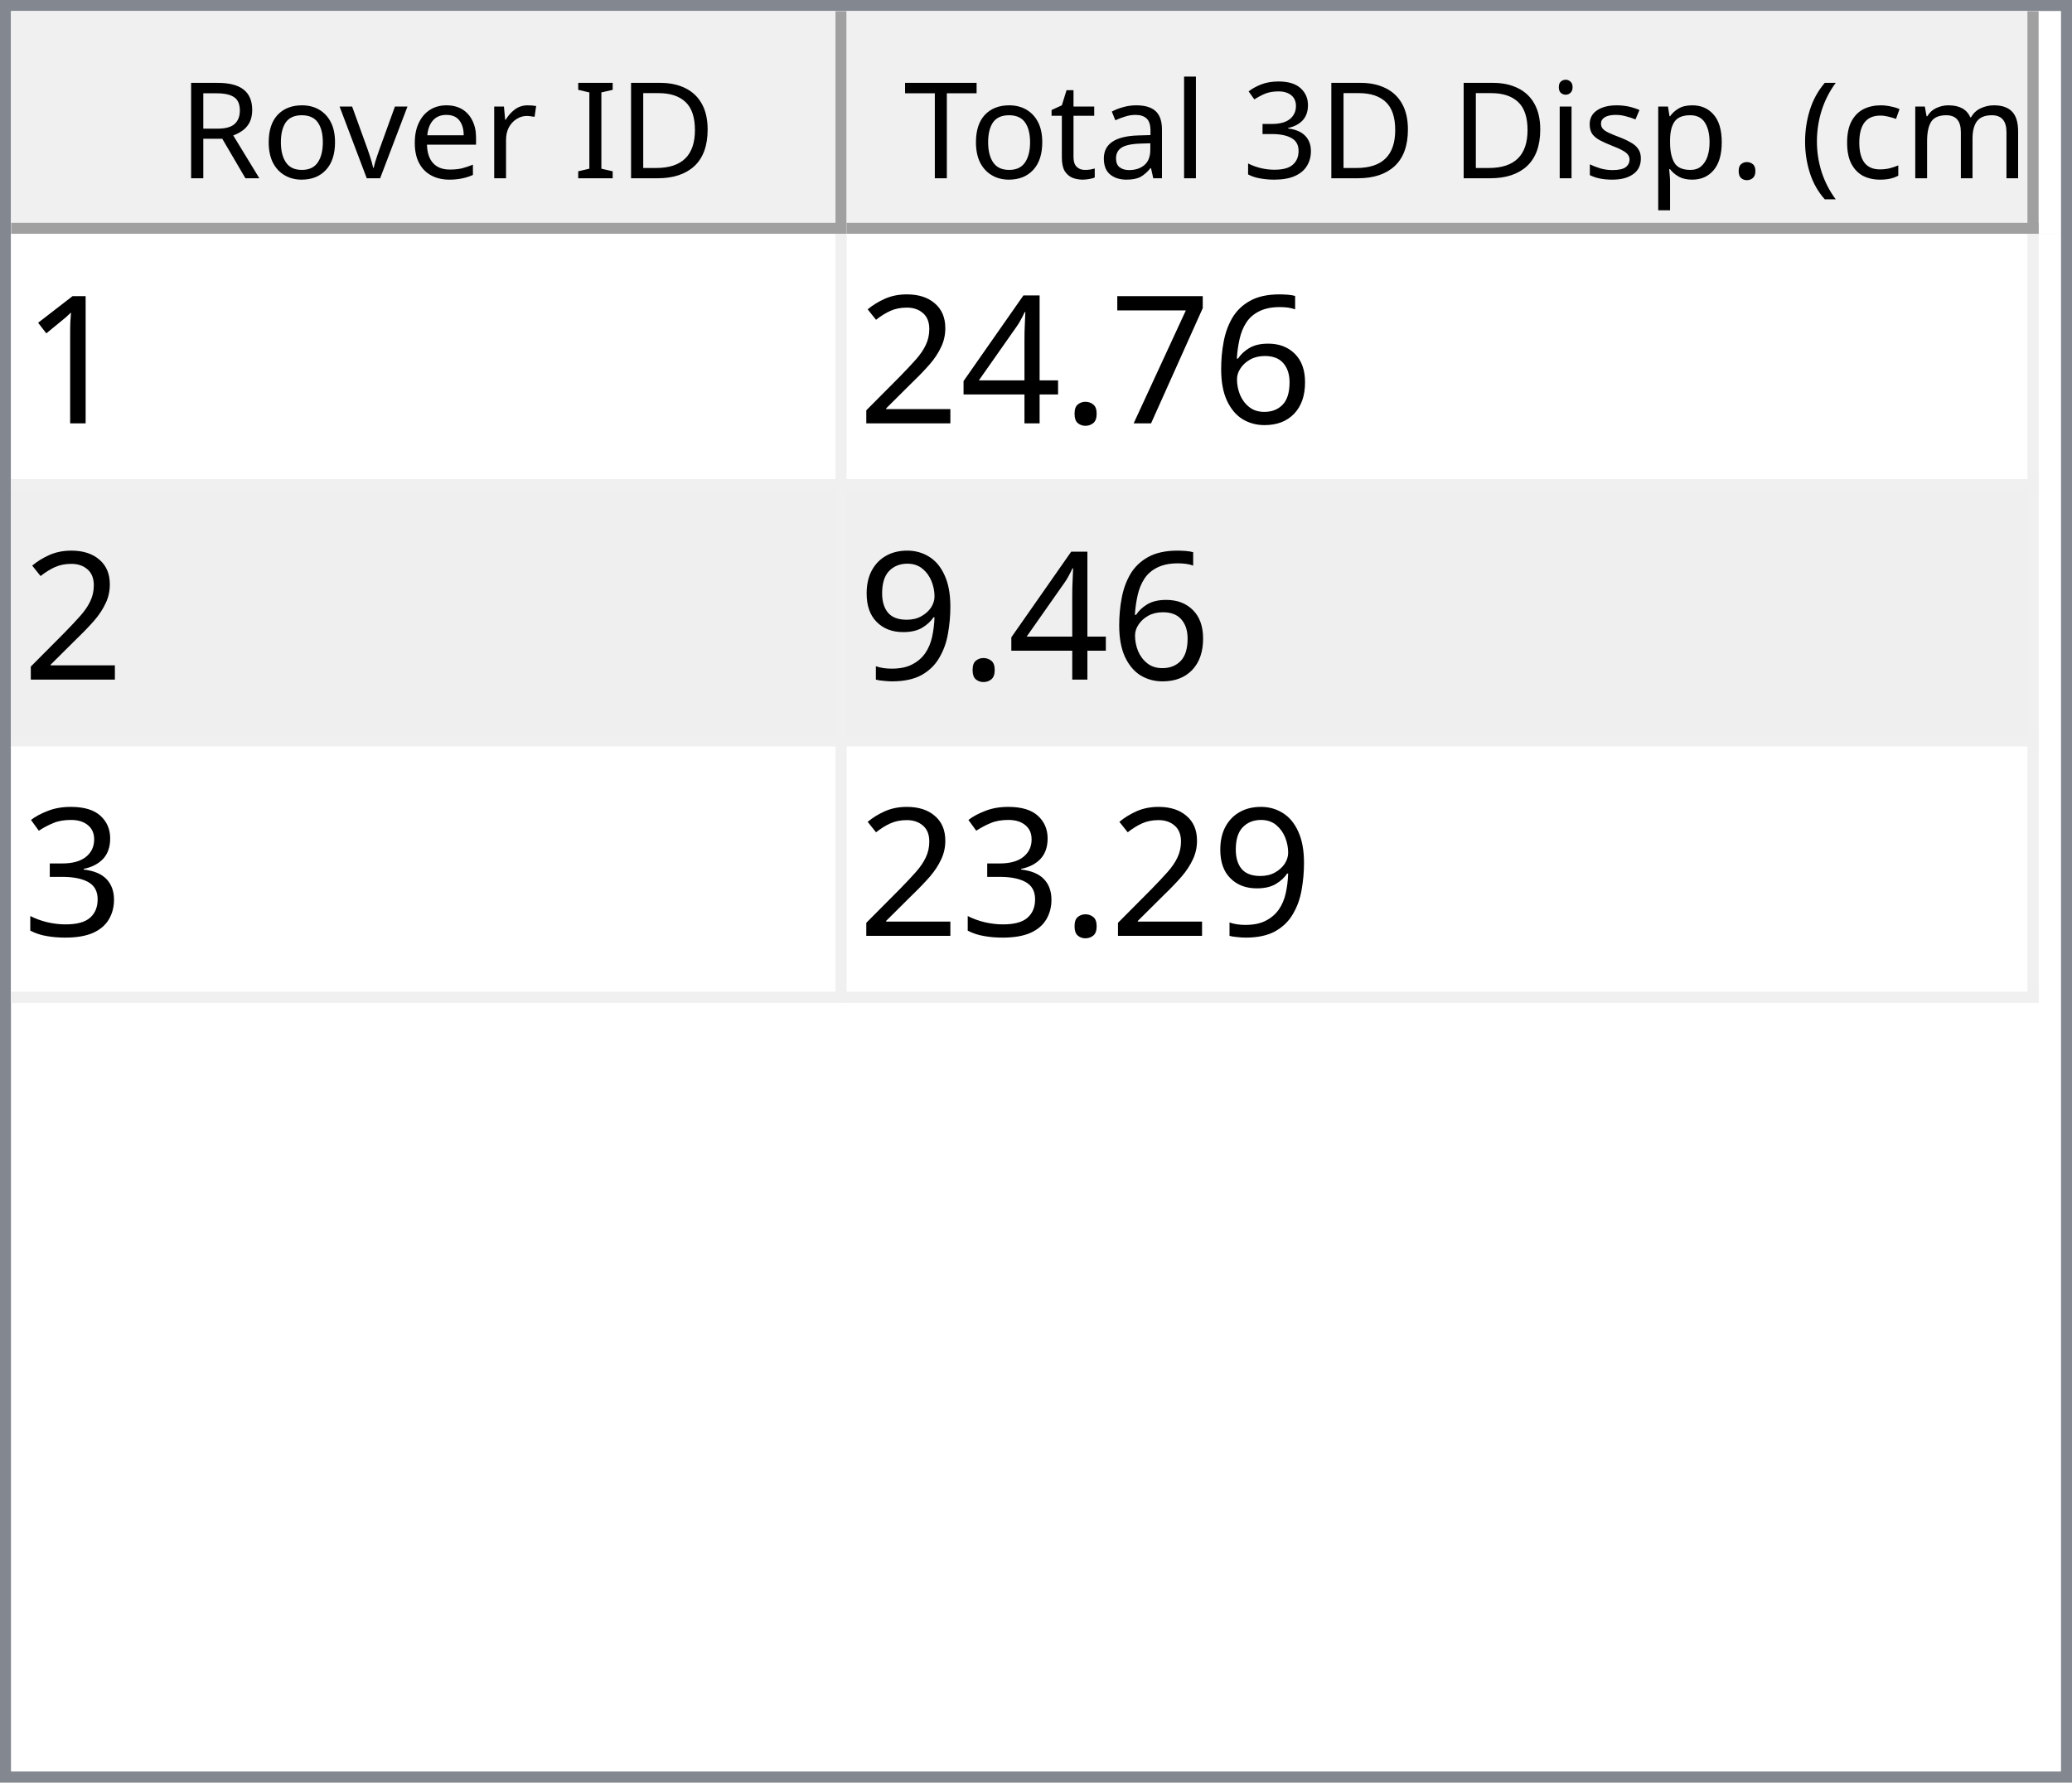
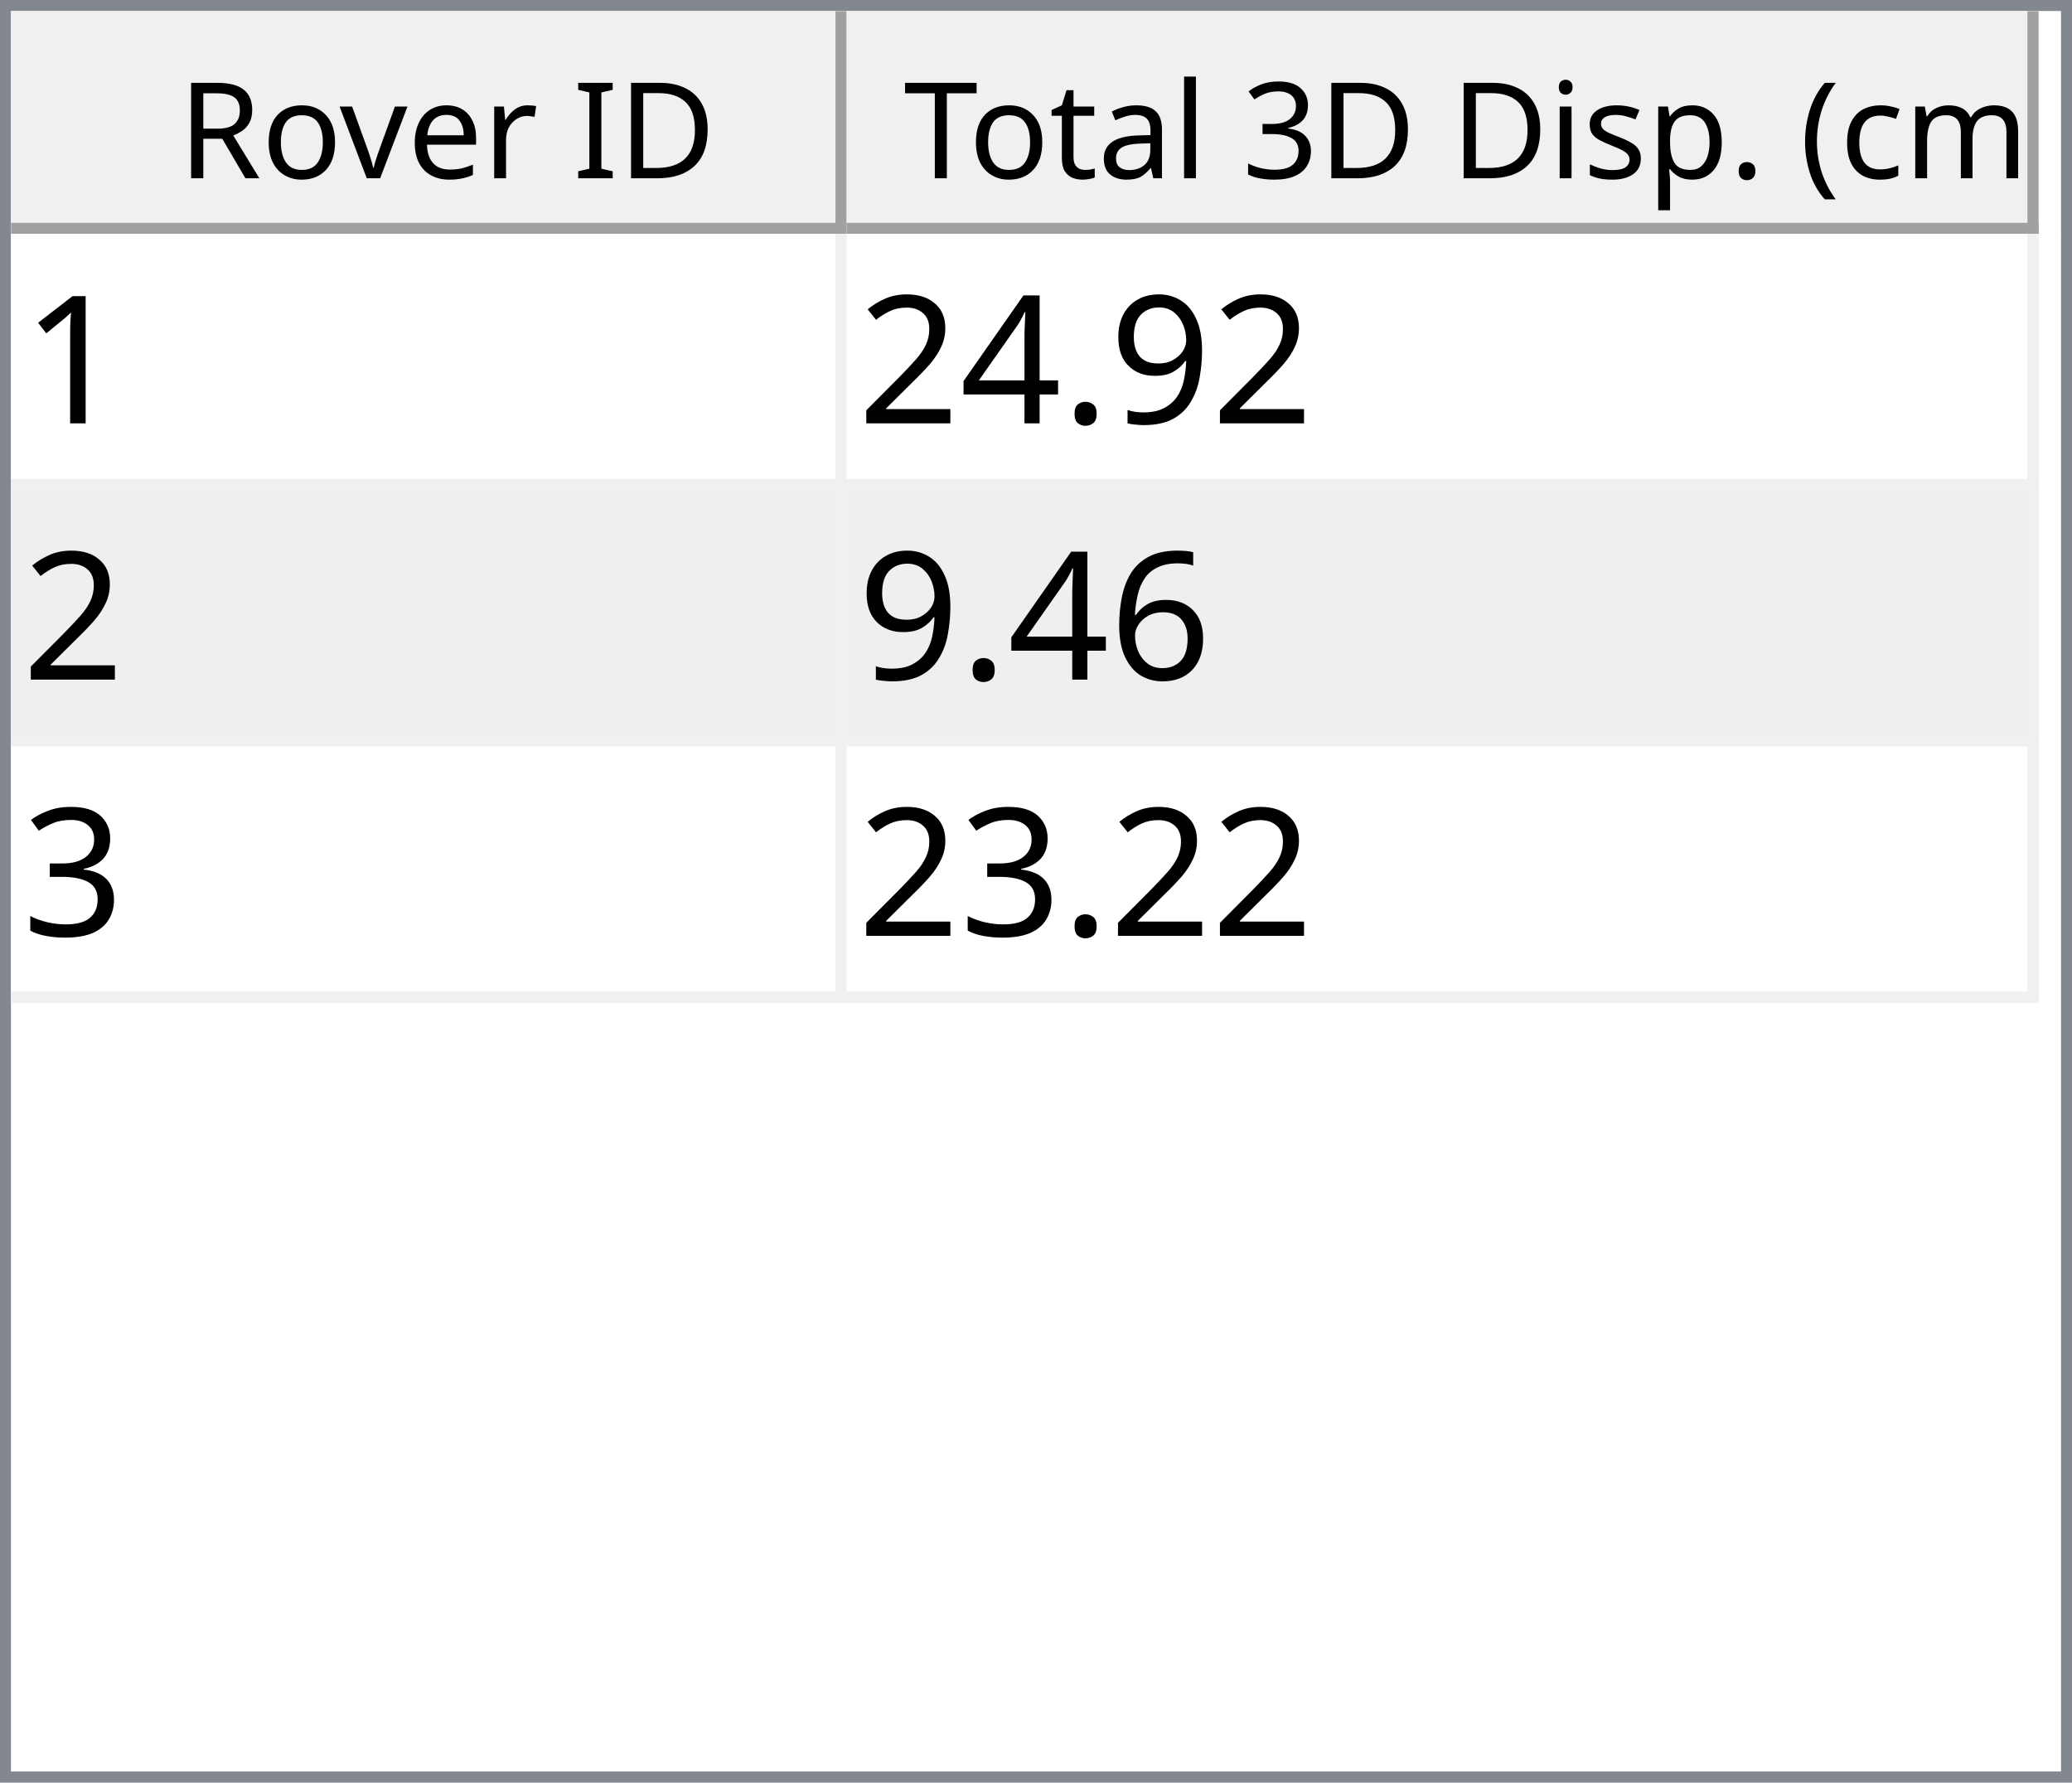
<svg xmlns="http://www.w3.org/2000/svg" style="fill-opacity:1; color-rendering:auto; color-interpolation:auto; text-rendering:auto; stroke:black; stroke-linecap:square; stroke-miterlimit:10; shape-rendering:auto; stroke-opacity:1; fill:black; stroke-dasharray:none; font-weight:normal; stroke-width:1; font-family:'Dialog'; font-style:normal; stroke-linejoin:miter; font-size:12px; stroke-dashoffset:0; image-rendering:auto;" width="186" height="160">
  <defs id="genericDefs" />
  <g>
    <defs id="defs1">
      <clipPath clipPathUnits="userSpaceOnUse" id="clipPath1">
        <path d="M0 0 L186 0 L186 160 L0 160 L0 0 Z" />
      </clipPath>
      <clipPath clipPathUnits="userSpaceOnUse" id="clipPath2">
        <path d="M0 0 L0 160 L186 160 L186 0 Z" />
      </clipPath>
      <clipPath clipPathUnits="userSpaceOnUse" id="clipPath3">
        <path d="M0 0 L0 20 L184 20 L184 0 Z" />
      </clipPath>
      <clipPath clipPathUnits="userSpaceOnUse" id="clipPath4">
        <path d="M0 0 L0 20 L75 20 L75 0 Z" />
      </clipPath>
      <clipPath clipPathUnits="userSpaceOnUse" id="clipPath5">
        <path d="M1 1 L1 19 L74 19 L74 1 Z" />
      </clipPath>
      <clipPath clipPathUnits="userSpaceOnUse" id="clipPath6">
        <path d="M0 0 L0 18 L73 18 L73 0 Z" />
      </clipPath>
      <clipPath clipPathUnits="userSpaceOnUse" id="clipPath7">
        <path d="M-0.5 -0.5 L-0.5 19.5 L74.5 19.5 L74.5 -0.5 Z" />
      </clipPath>
      <clipPath clipPathUnits="userSpaceOnUse" id="clipPath8">
        <path d="M0 0 L0 20 L107 20 L107 0 Z" />
      </clipPath>
      <clipPath clipPathUnits="userSpaceOnUse" id="clipPath9">
        <path d="M1 1 L1 19 L106 19 L106 1 Z" />
      </clipPath>
      <clipPath clipPathUnits="userSpaceOnUse" id="clipPath10">
        <path d="M0 0 L0 18 L105 18 L105 0 Z" />
      </clipPath>
      <clipPath clipPathUnits="userSpaceOnUse" id="clipPath11">
        <path d="M-0.5 -0.5 L-0.5 19.5 L106.5 19.5 L106.5 -0.5 Z" />
      </clipPath>
      <clipPath clipPathUnits="userSpaceOnUse" id="clipPath12">
        <path d="M0 0 L0 138 L184 138 L184 0 Z" />
      </clipPath>
      <clipPath clipPathUnits="userSpaceOnUse" id="clipPath13">
        <path d="M0 0 L0 69 L182 69 L182 0 Z" />
      </clipPath>
      <clipPath clipPathUnits="userSpaceOnUse" id="clipPath14">
        <path d="M-0.5 -0.5 L-0.5 68.5 L181.5 68.5 L181.5 -0.5 Z" />
      </clipPath>
      <clipPath clipPathUnits="userSpaceOnUse" id="clipPath15">
        <path d="M0 0 L0 22 L74 22 L74 0 Z" />
      </clipPath>
      <clipPath clipPathUnits="userSpaceOnUse" id="clipPath16">
        <path d="M0 0 L0 22 L106 22 L106 0 Z" />
      </clipPath>
      <font horiz-adv-x="64.551" id="font1">
        <font-face ascent="107.91" descent="25.098" units-per-em="100" style="font-style:normal; font-family:Segoe UI; font-weight:normal;" />
        <missing-glyph horiz-adv-x="64.551" d="M8.109 0 L8.109 68.266 L56.453 68.266 L56.453 0 L8.109 0 ZM15.328 7.234 L49.219 7.234 L49.219 61.031 L15.328 61.031 L15.328 7.234 Z" />
        <glyph unicode="D" horiz-adv-x="70.117" d="M9.188 0 L9.188 70.016 L28.516 70.016 Q65.531 70.016 65.531 35.891 Q65.531 19.672 55.25 9.836 Q44.969 0 27.734 0 L9.188 0 ZM17.391 62.594 L17.391 7.422 L27.828 7.422 Q41.609 7.422 49.273 14.797 Q56.938 22.172 56.938 35.688 Q56.938 62.594 28.328 62.594 L17.391 62.594 Z" />
        <glyph unicode="I" horiz-adv-x="26.611" d="M17.391 0 L9.188 0 L9.188 70.016 L17.391 70.016 L17.391 0 Z" />
        <glyph unicode=" " horiz-adv-x="27.393" d="" />
        <glyph unicode="r" horiz-adv-x="34.766" d="M34.188 41.891 Q32.078 43.5 28.125 43.5 Q23 43.5 19.555 38.672 Q16.109 33.844 16.109 25.484 L16.109 0 L8.109 0 L8.109 50 L16.109 50 L16.109 39.703 L16.312 39.703 Q18.016 44.969 21.531 47.922 Q25.047 50.875 29.391 50.875 Q32.516 50.875 34.188 50.203 L34.188 41.891 Z" />
        <glyph unicode="e" horiz-adv-x="52.295" d="M48.297 23 L12.984 23 Q13.188 14.656 17.484 10.109 Q21.781 5.562 29.297 5.562 Q37.75 5.562 44.828 11.141 L44.828 3.609 Q38.234 -1.172 27.391 -1.172 Q16.797 -1.172 10.742 5.641 Q4.688 12.453 4.688 24.812 Q4.688 36.469 11.305 43.82 Q17.922 51.172 27.734 51.172 Q37.547 51.172 42.922 44.828 Q48.297 38.484 48.297 27.203 L48.297 23 ZM40.094 29.781 Q40.047 36.719 36.75 40.578 Q33.453 44.438 27.594 44.438 Q21.922 44.438 17.969 40.383 Q14.016 36.328 13.094 29.781 L40.094 29.781 Z" />
        <glyph unicode="v" horiz-adv-x="47.9" d="M47.406 50 L27.484 0 L19.625 0 L0.688 50 L9.469 50 L22.172 13.672 Q23.578 9.672 23.922 6.688 L24.125 6.688 Q24.609 10.453 25.688 13.484 L38.969 50 L47.406 50 Z" />
        <glyph unicode="o" horiz-adv-x="58.594" d="M29 -1.172 Q17.922 -1.172 11.305 5.836 Q4.688 12.844 4.688 24.422 Q4.688 37.016 11.57 44.094 Q18.453 51.172 30.172 51.172 Q41.359 51.172 47.633 44.289 Q53.906 37.406 53.906 25.203 Q53.906 13.234 47.141 6.031 Q40.375 -1.172 29 -1.172 ZM29.594 44.438 Q21.875 44.438 17.383 39.188 Q12.891 33.938 12.891 24.703 Q12.891 15.828 17.43 10.695 Q21.969 5.562 29.594 5.562 Q37.359 5.562 41.531 10.594 Q45.703 15.625 45.703 24.906 Q45.703 34.281 41.531 39.359 Q37.359 44.438 29.594 44.438 Z" />
        <glyph unicode="R" horiz-adv-x="59.814" d="M59.375 0 L49.609 0 L37.891 19.625 Q36.281 22.359 34.766 24.289 Q33.25 26.219 31.664 27.438 Q30.078 28.656 28.25 29.219 Q26.422 29.781 24.125 29.781 L17.391 29.781 L17.391 0 L9.188 0 L9.188 70.016 L30.078 70.016 Q34.672 70.016 38.555 68.867 Q42.438 67.719 45.289 65.375 Q48.141 63.031 49.758 59.547 Q51.375 56.062 51.375 51.375 Q51.375 47.703 50.273 44.656 Q49.172 41.609 47.148 39.211 Q45.125 36.812 42.266 35.133 Q39.406 33.453 35.844 32.516 L35.844 32.328 Q37.594 31.547 38.891 30.547 Q40.188 29.547 41.359 28.18 Q42.531 26.812 43.68 25.078 Q44.828 23.344 46.234 21.047 L59.375 0 ZM17.391 62.594 L17.391 37.203 L28.516 37.203 Q31.594 37.203 34.203 38.133 Q36.812 39.062 38.719 40.797 Q40.625 42.531 41.703 45.047 Q42.781 47.562 42.781 50.688 Q42.781 56.297 39.141 59.445 Q35.5 62.594 28.609 62.594 L17.391 62.594 Z" />
        <glyph unicode=")" horiz-adv-x="30.176" d="M8.297 -15.922 L1.172 -15.922 Q16.406 2.344 16.406 26.812 Q16.406 51.469 1.078 70.016 L8.297 70.016 Q23.531 52.156 23.531 26.703 Q23.531 1.375 8.297 -15.922 Z" />
        <glyph unicode="m" horiz-adv-x="86.133" d="M79.109 0 L71.094 0 L71.094 28.719 Q71.094 37.016 68.531 40.727 Q65.969 44.438 59.906 44.438 Q54.781 44.438 51.195 39.75 Q47.609 35.062 47.609 28.516 L47.609 0 L39.594 0 L39.594 29.688 Q39.594 44.438 28.219 44.438 Q22.953 44.438 19.531 40.016 Q16.109 35.594 16.109 28.516 L16.109 0 L8.109 0 L8.109 50 L16.109 50 L16.109 42.094 L16.312 42.094 Q21.625 51.172 31.844 51.172 Q36.969 51.172 40.773 48.312 Q44.578 45.453 46 40.828 Q51.562 51.172 62.594 51.172 Q79.109 51.172 79.109 30.812 L79.109 0 Z" />
        <glyph unicode="c" horiz-adv-x="46.191" d="M42.188 2.297 Q36.422 -1.172 28.516 -1.172 Q17.828 -1.172 11.258 5.789 Q4.688 12.75 4.688 23.828 Q4.688 36.188 11.766 43.68 Q18.844 51.172 30.672 51.172 Q37.25 51.172 42.281 48.734 L42.281 40.531 Q36.719 44.438 30.375 44.438 Q22.703 44.438 17.797 38.945 Q12.891 33.453 12.891 24.516 Q12.891 15.719 17.508 10.641 Q22.125 5.562 29.891 5.562 Q36.422 5.562 42.188 9.906 L42.188 2.297 Z" />
        <glyph unicode="(" horiz-adv-x="30.176" d="M29.109 -15.922 L21.969 -15.922 Q6.844 1.375 6.844 26.703 Q6.844 52.156 21.969 70.016 L29.203 70.016 Q13.875 51.469 13.875 26.812 Q13.875 2.344 29.109 -15.922 Z" />
        <glyph unicode="." horiz-adv-x="21.68" d="M10.891 -1.078 Q8.641 -1.078 7.055 0.539 Q5.469 2.156 5.469 4.391 Q5.469 6.641 7.055 8.273 Q8.641 9.906 10.891 9.906 Q13.188 9.906 14.797 8.273 Q16.406 6.641 16.406 4.391 Q16.406 2.156 14.797 0.539 Q13.188 -1.078 10.891 -1.078 Z" />
        <glyph unicode="p" horiz-adv-x="58.789" d="M16.312 7.234 L16.109 7.234 L16.109 -23 L8.109 -23 L8.109 50 L16.109 50 L16.109 41.219 L16.312 41.219 Q22.219 51.172 33.594 51.172 Q43.266 51.172 48.688 44.461 Q54.109 37.75 54.109 26.469 Q54.109 13.922 48 6.375 Q41.891 -1.172 31.297 -1.172 Q21.578 -1.172 16.312 7.234 ZM16.109 27.391 L16.109 20.406 Q16.109 14.203 20.141 9.883 Q24.172 5.562 30.375 5.562 Q37.641 5.562 41.773 11.133 Q45.906 16.703 45.906 26.609 Q45.906 34.969 42.047 39.703 Q38.188 44.438 31.594 44.438 Q24.609 44.438 20.359 39.578 Q16.109 34.719 16.109 27.391 Z" />
        <glyph unicode="s" horiz-adv-x="42.432" d="M5.078 1.812 L5.078 10.406 Q11.625 5.562 19.484 5.562 Q30.031 5.562 30.031 12.594 Q30.031 14.594 29.125 15.992 Q28.219 17.391 26.68 18.461 Q25.141 19.531 23.07 20.383 Q21 21.234 18.609 22.172 Q15.281 23.484 12.766 24.828 Q10.25 26.172 8.57 27.859 Q6.891 29.547 6.031 31.695 Q5.172 33.844 5.172 36.719 Q5.172 40.234 6.789 42.945 Q8.406 45.656 11.086 47.484 Q13.766 49.312 17.211 50.242 Q20.656 51.172 24.312 51.172 Q30.812 51.172 35.938 48.922 L35.938 40.828 Q30.422 44.438 23.25 44.438 Q21 44.438 19.195 43.922 Q17.391 43.406 16.094 42.477 Q14.797 41.547 14.086 40.258 Q13.375 38.969 13.375 37.406 Q13.375 35.453 14.086 34.133 Q14.797 32.812 16.164 31.789 Q17.531 30.766 19.484 29.938 Q21.438 29.109 23.922 28.125 Q27.25 26.859 29.883 25.516 Q32.516 24.172 34.375 22.484 Q36.234 20.797 37.234 18.602 Q38.234 16.406 38.234 13.375 Q38.234 9.672 36.602 6.938 Q34.969 4.203 32.234 2.398 Q29.5 0.594 25.93 -0.289 Q22.359 -1.172 18.453 -1.172 Q10.75 -1.172 5.078 1.812 Z" />
        <glyph unicode="i" horiz-adv-x="24.219" d="M12.203 62.703 Q10.062 62.703 8.547 64.164 Q7.031 65.625 7.031 67.875 Q7.031 70.125 8.547 71.609 Q10.062 73.094 12.203 73.094 Q14.406 73.094 15.945 71.609 Q17.484 70.125 17.484 67.875 Q17.484 65.719 15.945 64.211 Q14.406 62.703 12.203 62.703 ZM16.109 0 L8.109 0 L8.109 50 L16.109 50 L16.109 0 Z" />
        <glyph unicode="3" horiz-adv-x="53.906" d="M46.531 19.828 Q46.531 15.094 44.75 11.211 Q42.969 7.328 39.719 4.57 Q36.469 1.812 31.93 0.297 Q27.391 -1.219 21.922 -1.219 Q11.922 -1.219 6 2.594 L6 11.188 Q13.094 5.609 22.219 5.609 Q25.875 5.609 28.828 6.539 Q31.781 7.469 33.906 9.227 Q36.031 10.984 37.18 13.477 Q38.328 15.969 38.328 19.094 Q38.328 32.812 18.797 32.812 L12.984 32.812 L12.984 39.594 L18.5 39.594 Q35.797 39.594 35.797 52.484 Q35.797 64.406 22.609 64.406 Q15.188 64.406 8.688 59.422 L8.688 67.188 Q15.375 71.188 24.609 71.188 Q29 71.188 32.57 69.969 Q36.141 68.75 38.68 66.555 Q41.219 64.359 42.609 61.281 Q44 58.203 44 54.5 Q44 40.672 30.031 36.719 L30.031 36.531 Q33.594 36.141 36.625 34.797 Q39.656 33.453 41.852 31.305 Q44.047 29.156 45.289 26.25 Q46.531 23.344 46.531 19.828 Z" />
        <glyph unicode="l" horiz-adv-x="24.219" d="M16.109 0 L8.109 0 L8.109 74.031 L16.109 74.031 L16.109 0 Z" />
        <glyph unicode="a" horiz-adv-x="50.879" d="M43.891 0 L35.891 0 L35.891 7.812 L35.688 7.812 Q30.469 -1.172 20.312 -1.172 Q12.844 -1.172 8.617 2.781 Q4.391 6.734 4.391 13.281 Q4.391 27.297 20.906 29.594 L35.891 31.688 Q35.891 44.438 25.594 44.438 Q16.547 44.438 9.281 38.281 L9.281 46.484 Q16.656 51.172 26.266 51.172 Q43.891 51.172 43.891 32.516 L43.891 0 ZM35.891 25.297 L23.828 23.641 Q18.266 22.859 15.43 20.875 Q12.594 18.891 12.594 13.875 Q12.594 10.203 15.211 7.883 Q17.828 5.562 22.172 5.562 Q28.125 5.562 32.008 9.742 Q35.891 13.922 35.891 20.312 L35.891 25.297 Z" />
        <glyph unicode="t" horiz-adv-x="33.887" d="M31.297 0.484 Q28.469 -1.078 23.828 -1.078 Q10.688 -1.078 10.688 13.578 L10.688 43.172 L2.094 43.172 L2.094 50 L10.688 50 L10.688 62.203 L18.703 64.797 L18.703 50 L31.297 50 L31.297 43.172 L18.703 43.172 L18.703 14.984 Q18.703 9.969 20.414 7.82 Q22.125 5.672 26.078 5.672 Q29.109 5.672 31.297 7.328 L31.297 0.484 Z" />
        <glyph unicode="T" horiz-adv-x="52.393" d="M50.594 62.594 L30.375 62.594 L30.375 0 L22.172 0 L22.172 62.594 L2 62.594 L2 70.016 L50.594 70.016 L50.594 62.594 Z" />
      </font>
      <font horiz-adv-x="75.0" id="font2">
        <font-face ascent="100.537" descent="21.973" units-per-em="100" style="font-style:normal; font-family:sans-serif; font-weight:normal;" />
        <missing-glyph horiz-adv-x="75.0" d="M12.5 0 L12.5 62.5 L62.5 62.5 L62.5 0 L12.5 0 ZM14.062 1.562 L60.938 1.562 L60.938 60.938 L14.062 60.938 L14.062 1.562 Z" />
        <glyph unicode="1" horiz-adv-x="55.615" d="M37.25 0 L28.469 0 L28.469 56 Q25.297 52.984 20.141 49.953 Q14.984 46.922 10.891 45.406 L10.891 53.906 Q18.266 57.375 23.781 62.305 Q29.297 67.234 31.594 71.875 L37.25 71.875 L37.25 0 Z" />
-         <glyph unicode="6" horiz-adv-x="55.615" d="M49.75 54.047 L41.016 53.375 Q39.844 58.547 37.703 60.891 Q34.125 64.656 28.906 64.656 Q24.703 64.656 21.531 62.312 Q17.391 59.281 14.992 53.469 Q12.594 47.656 12.5 36.922 Q15.672 41.75 20.266 44.094 Q24.859 46.438 29.891 46.438 Q38.672 46.438 44.852 39.969 Q51.031 33.5 51.031 23.25 Q51.031 16.5 48.125 10.719 Q45.219 4.938 40.141 1.859 Q35.062 -1.219 28.609 -1.219 Q17.625 -1.219 10.695 6.859 Q3.766 14.938 3.766 33.5 Q3.766 54.25 11.422 63.672 Q18.109 71.875 29.438 71.875 Q37.891 71.875 43.289 67.141 Q48.688 62.406 49.75 54.047 ZM13.875 23.188 Q13.875 18.656 15.797 14.508 Q17.719 10.359 21.188 8.18 Q24.656 6 28.469 6 Q34.031 6 38.039 10.492 Q42.047 14.984 42.047 22.703 Q42.047 30.125 38.086 34.398 Q34.125 38.672 28.125 38.672 Q22.172 38.672 18.023 34.398 Q13.875 30.125 13.875 23.188 Z" />
-         <glyph unicode="7" horiz-adv-x="55.615" d="M4.734 62.203 L4.734 70.656 L51.078 70.656 L51.078 63.812 Q44.234 56.547 37.523 44.484 Q30.812 32.422 27.156 19.672 Q24.516 10.688 23.781 0 L14.75 0 Q14.891 8.453 18.062 20.414 Q21.234 32.375 27.172 43.484 Q33.109 54.594 39.797 62.203 L4.734 62.203 Z" />
+         <glyph unicode="9" horiz-adv-x="55.615" d="M5.469 16.547 L13.922 17.328 Q14.984 11.375 18.016 8.688 Q21.047 6 25.781 6 Q29.828 6 32.883 7.859 Q35.938 9.719 37.891 12.82 Q39.844 15.922 41.164 21.195 Q42.484 26.469 42.484 31.938 Q42.484 32.516 42.438 33.688 Q39.797 29.5 35.234 26.883 Q30.672 24.266 25.344 24.266 Q16.453 24.266 10.305 30.711 Q4.156 37.156 4.156 47.703 Q4.156 58.594 10.578 65.234 Q17 71.875 26.656 71.875 Q33.641 71.875 39.43 68.117 Q45.219 64.359 48.219 57.398 Q51.219 50.438 51.219 37.25 Q51.219 23.531 48.242 15.406 Q45.266 7.281 39.383 3.031 Q33.5 -1.219 25.594 -1.219 Q17.188 -1.219 11.867 3.445 Q6.547 8.109 5.469 16.547 ZM41.453 48.141 Q41.453 55.719 37.43 60.156 Q33.406 64.594 27.734 64.594 Q21.875 64.594 17.531 59.812 Q13.188 55.031 13.188 47.406 Q13.188 40.578 17.312 36.305 Q21.438 32.031 27.484 32.031 Q33.594 32.031 37.523 36.305 Q41.453 40.578 41.453 48.141 Z" />
        <glyph unicode="." horiz-adv-x="27.783" d="M9.078 0 L9.078 10.016 L19.094 10.016 L19.094 0 L9.078 0 Z" />
        <glyph unicode="4" horiz-adv-x="55.615" d="M32.328 0 L32.328 17.141 L1.266 17.141 L1.266 25.203 L33.938 71.578 L41.109 71.578 L41.109 25.203 L50.781 25.203 L50.781 17.141 L41.109 17.141 L41.109 0 L32.328 0 ZM32.328 25.203 L32.328 57.469 L9.906 25.203 L32.328 25.203 Z" />
        <glyph unicode="2" horiz-adv-x="55.615" d="M50.344 8.453 L50.344 0 L3.031 0 Q2.938 3.172 4.047 6.109 Q5.859 10.938 9.836 15.625 Q13.812 20.312 21.344 26.469 Q33.016 36.031 37.117 41.625 Q41.219 47.219 41.219 52.203 Q41.219 57.422 37.477 61.008 Q33.734 64.594 27.734 64.594 Q21.391 64.594 17.578 60.789 Q13.766 56.984 13.719 50.25 L4.688 51.172 Q5.609 61.281 11.664 66.578 Q17.719 71.875 27.938 71.875 Q38.234 71.875 44.242 66.164 Q50.25 60.453 50.25 52 Q50.25 47.703 48.492 43.555 Q46.734 39.406 42.656 34.812 Q38.578 30.219 29.109 22.219 Q21.188 15.578 18.945 13.211 Q16.703 10.844 15.234 8.453 L50.344 8.453 Z" />
-         <glyph unicode="9" horiz-adv-x="55.615" d="M5.469 16.547 L13.922 17.328 Q14.984 11.375 18.016 8.688 Q21.047 6 25.781 6 Q29.828 6 32.883 7.859 Q35.938 9.719 37.891 12.82 Q39.844 15.922 41.164 21.195 Q42.484 26.469 42.484 31.938 Q42.484 32.516 42.438 33.688 Q39.797 29.5 35.234 26.883 Q30.672 24.266 25.344 24.266 Q16.453 24.266 10.305 30.711 Q4.156 37.156 4.156 47.703 Q4.156 58.594 10.578 65.234 Q17 71.875 26.656 71.875 Q33.641 71.875 39.43 68.117 Q45.219 64.359 48.219 57.398 Q51.219 50.438 51.219 37.25 Q51.219 23.531 48.242 15.406 Q45.266 7.281 39.383 3.031 Q33.5 -1.219 25.594 -1.219 Q17.188 -1.219 11.867 3.445 Q6.547 8.109 5.469 16.547 ZM41.453 48.141 Q41.453 55.719 37.43 60.156 Q33.406 64.594 27.734 64.594 Q21.875 64.594 17.531 59.812 Q13.188 55.031 13.188 47.406 Q13.188 40.578 17.312 36.305 Q21.438 32.031 27.484 32.031 Q33.594 32.031 37.523 36.305 Q41.453 40.578 41.453 48.141 Z" />
+         <glyph unicode="6" horiz-adv-x="55.615" d="M49.75 54.047 L41.016 53.375 Q39.844 58.547 37.703 60.891 Q34.125 64.656 28.906 64.656 Q24.703 64.656 21.531 62.312 Q17.391 59.281 14.992 53.469 Q12.594 47.656 12.5 36.922 Q15.672 41.75 20.266 44.094 Q24.859 46.438 29.891 46.438 Q38.672 46.438 44.852 39.969 Q51.031 33.5 51.031 23.25 Q51.031 16.5 48.125 10.719 Q45.219 4.938 40.141 1.859 Q35.062 -1.219 28.609 -1.219 Q17.625 -1.219 10.695 6.859 Q3.766 14.938 3.766 33.5 Q3.766 54.25 11.422 63.672 Q18.109 71.875 29.438 71.875 Q37.891 71.875 43.289 67.141 Q48.688 62.406 49.75 54.047 ZM13.875 23.188 Q13.875 18.656 15.797 14.508 Q17.719 10.359 21.188 8.18 Q24.656 6 28.469 6 Q34.031 6 38.039 10.492 Q42.047 14.984 42.047 22.703 Q42.047 30.125 38.086 34.398 Q34.125 38.672 28.125 38.672 Q22.172 38.672 18.023 34.398 Q13.875 30.125 13.875 23.188 Z" />
        <glyph unicode="3" horiz-adv-x="55.615" d="M4.203 18.891 L12.984 20.062 Q14.5 12.594 18.141 9.297 Q21.781 6 27 6 Q33.203 6 37.477 10.297 Q41.75 14.594 41.75 20.953 Q41.75 27 37.797 30.93 Q33.844 34.859 27.734 34.859 Q25.25 34.859 21.531 33.891 L22.516 41.609 Q23.391 41.5 23.922 41.5 Q29.547 41.5 34.039 44.43 Q38.531 47.359 38.531 53.469 Q38.531 58.297 35.258 61.477 Q31.984 64.656 26.812 64.656 Q21.688 64.656 18.266 61.43 Q14.844 58.203 13.875 51.766 L5.078 53.328 Q6.688 62.156 12.398 67.016 Q18.109 71.875 26.609 71.875 Q32.469 71.875 37.398 69.359 Q42.328 66.844 44.945 62.5 Q47.562 58.156 47.562 53.266 Q47.562 48.641 45.07 44.828 Q42.578 41.016 37.703 38.766 Q44.047 37.312 47.562 32.695 Q51.078 28.078 51.078 21.141 Q51.078 11.766 44.242 5.25 Q37.406 -1.266 26.953 -1.266 Q17.531 -1.266 11.305 4.352 Q5.078 9.969 4.203 18.891 Z" />
      </font>
    </defs>
    <g style="fill:white; stroke:white;">
      <rect x="0" y="0" width="186" style="clip-path:url(#clipPath1); stroke:none;" height="160" />
    </g>
    <g style="fill:white; text-rendering:optimizeSpeed; color-rendering:optimizeSpeed; image-rendering:optimizeSpeed; shape-rendering:crispEdges; stroke:white; color-interpolation:sRGB;">
      <rect x="0" width="186" height="160" y="0" style="stroke:none;" />
      <path style="stroke:none;" d="M0 160 L186 160 L186 0 L0 0 Z" />
    </g>
    <g style="fill:rgb(240,240,240); font-family:'Segoe UI'; stroke:rgb(240,240,240);">
      <rect x="0" y="0" width="186" style="clip-path:url(#clipPath2); stroke:none;" height="160" />
    </g>
    <g style="fill:rgb(130,135,144); font-family:'Segoe UI'; stroke:rgb(130,135,144);">
      <path d="M0 0 L186 0 L186 160 L0 160 L0 0 ZM1 1 L185 1 L185 159 L1 159 L1 1 Z" style="fill-rule:evenodd; clip-path:url(#clipPath2); stroke:none;" />
    </g>
    <g style="fill:white; font-family:'Segoe UI'; stroke:white;" transform="translate(1,1)">
      <rect x="0" y="0" width="184" style="clip-path:url(#clipPath3); stroke:none;" height="20" />
    </g>
    <g style="fill:rgb(240,240,240); font-family:'Segoe UI'; stroke:rgb(240,240,240);" transform="translate(1,1)">
      <rect x="0" y="0" width="75" style="clip-path:url(#clipPath4); stroke:none;" height="20" />
    </g>
    <g style="font-family:'Segoe UI';" transform="translate(2,2)">
      <text x="14" xml:space="preserve" y="14" style="clip-path:url(#clipPath6); stroke:none;">Rover ID</text>
    </g>
    <g style="fill:rgb(160,160,160); font-family:'Segoe UI'; stroke:rgb(160,160,160); stroke-linejoin:bevel;" transform="translate(1.5,1.5)">
      <line x1="74" x2="74" y1="0" style="fill:none; clip-path:url(#clipPath7);" y2="19" />
    </g>
    <g style="fill:rgb(160,160,160); font-family:'Segoe UI'; stroke:rgb(160,160,160); stroke-linejoin:bevel;" transform="matrix(1,0,0,1,1,1) translate(0.5,0.5)">
      <line x1="0" x2="74" y1="19" style="fill:none; clip-path:url(#clipPath7);" y2="19" />
    </g>
    <g style="fill:rgb(240,240,240); font-family:'Segoe UI'; stroke:rgb(240,240,240);" transform="translate(76,1)">
      <rect x="0" y="0" width="107" style="clip-path:url(#clipPath8); stroke:none;" height="20" />
    </g>
    <g style="font-family:'Segoe UI';" transform="translate(77,2)">
      <text x="1" xml:space="preserve" y="14" style="clip-path:url(#clipPath10); stroke:none;"> Total 3D Disp. (cm)</text>
    </g>
    <g style="fill:rgb(160,160,160); font-family:'Segoe UI'; stroke:rgb(160,160,160); stroke-linejoin:bevel;" transform="translate(76.5,1.5)">
      <line x1="106" x2="106" y1="0" style="fill:none; clip-path:url(#clipPath11);" y2="19" />
    </g>
    <g style="fill:rgb(160,160,160); font-family:'Segoe UI'; stroke:rgb(160,160,160); stroke-linejoin:bevel;" transform="matrix(1,0,0,1,76,1) translate(0.5,0.5)">
      <line x1="0" x2="106" y1="19" style="fill:none; clip-path:url(#clipPath11);" y2="19" />
    </g>
    <g style="fill:white; font-family:'Segoe UI'; stroke:white;" transform="translate(1,21)">
      <rect x="0" y="0" width="184" style="clip-path:url(#clipPath12); stroke:none;" height="138" />
    </g>
    <g style="fill:rgb(240,240,240); font-size:16px; font-family:sans-serif; stroke:rgb(240,240,240);" transform="translate(1,21)">
      <rect x="0" y="0" width="182" style="clip-path:url(#clipPath13); stroke:none;" height="69" />
      <line transform="translate(0.5,0.5)" x1="0" x2="181" y1="22" style="clip-path:url(#clipPath14); fill:none; stroke-linejoin:bevel;" y2="22" />
    </g>
    <g transform="matrix(1,0,0,1,1,21) translate(0.5,0.5)" style="fill:rgb(240,240,240); font-size:16px; font-family:sans-serif; stroke:rgb(240,240,240); stroke-linejoin:bevel;">
      <line x1="0" x2="181" y1="45" style="fill:none; clip-path:url(#clipPath14);" y2="45" />
    </g>
    <g transform="matrix(1,0,0,1,1,21) translate(0.5,0.5)" style="fill:rgb(240,240,240); font-size:16px; font-family:sans-serif; stroke:rgb(240,240,240); stroke-linejoin:bevel;">
      <line x1="0" x2="181" y1="68" style="fill:none; clip-path:url(#clipPath14);" y2="68" />
    </g>
    <g transform="matrix(1,0,0,1,1,21) translate(0.5,0.5)" style="fill:rgb(240,240,240); font-size:16px; font-family:sans-serif; stroke:rgb(240,240,240); stroke-linejoin:bevel;">
      <line x1="74" x2="74" y1="0" style="fill:none; clip-path:url(#clipPath14);" y2="68" />
    </g>
    <g transform="matrix(1,0,0,1,1,21) translate(0.5,0.5)" style="fill:rgb(240,240,240); font-size:16px; font-family:sans-serif; stroke:rgb(240,240,240); stroke-linejoin:bevel;">
      <line x1="181" x2="181" y1="0" style="fill:none; clip-path:url(#clipPath14);" y2="68" />
    </g>
    <g style="fill:white; font-size:16px; font-family:sans-serif; stroke:white;" transform="matrix(1,0,0,1,1,21)">
      <rect x="0" y="0" width="74" style="clip-path:url(#clipPath15); stroke:none;" height="22" />
      <text x="1" y="17" style="fill:black; clip-path:url(#clipPath15); stroke:none;" xml:space="preserve">1</text>
    </g>
    <g style="fill:white; font-size:16px; font-family:sans-serif; stroke:white;" transform="matrix(1,0,0,1,1,21) translate(75,0)">
      <rect x="0" y="0" width="106" style="clip-path:url(#clipPath16); stroke:none;" height="22" />
-       <text x="1" y="17" style="fill:black; clip-path:url(#clipPath16); stroke:none;" xml:space="preserve">24.76</text>
+       <text x="1" y="17" style="fill:black; clip-path:url(#clipPath16); stroke:none;" xml:space="preserve">24.92</text>
    </g>
    <g style="fill:rgb(239,239,239); font-size:16px; font-family:sans-serif; stroke:rgb(239,239,239);" transform="matrix(1,0,0,1,1,21) translate(0,23)">
      <rect x="0" y="0" width="74" style="clip-path:url(#clipPath15); stroke:none;" height="22" />
      <text x="1" y="17" style="fill:black; clip-path:url(#clipPath15); stroke:none;" xml:space="preserve">2</text>
    </g>
    <g style="fill:rgb(239,239,239); font-size:16px; font-family:sans-serif; stroke:rgb(239,239,239);" transform="matrix(1,0,0,1,1,21) translate(75,23)">
      <rect x="0" y="0" width="106" style="clip-path:url(#clipPath16); stroke:none;" height="22" />
      <text x="1" y="17" style="fill:black; clip-path:url(#clipPath16); stroke:none;" xml:space="preserve">9.46</text>
    </g>
    <g style="fill:white; font-size:16px; font-family:sans-serif; stroke:white;" transform="matrix(1,0,0,1,1,21) translate(0,46)">
      <rect x="0" y="0" width="74" style="clip-path:url(#clipPath15); stroke:none;" height="22" />
      <text x="1" y="17" style="fill:black; clip-path:url(#clipPath15); stroke:none;" xml:space="preserve">3</text>
    </g>
    <g style="fill:white; font-size:16px; font-family:sans-serif; stroke:white;" transform="matrix(1,0,0,1,1,21) translate(75,46)">
      <rect x="0" y="0" width="106" style="clip-path:url(#clipPath16); stroke:none;" height="22" />
-       <text x="1" y="17" style="fill:black; clip-path:url(#clipPath16); stroke:none;" xml:space="preserve">23.29</text>
+       <text x="1" y="17" style="fill:black; clip-path:url(#clipPath16); stroke:none;" xml:space="preserve">23.22</text>
    </g>
  </g>
</svg>
